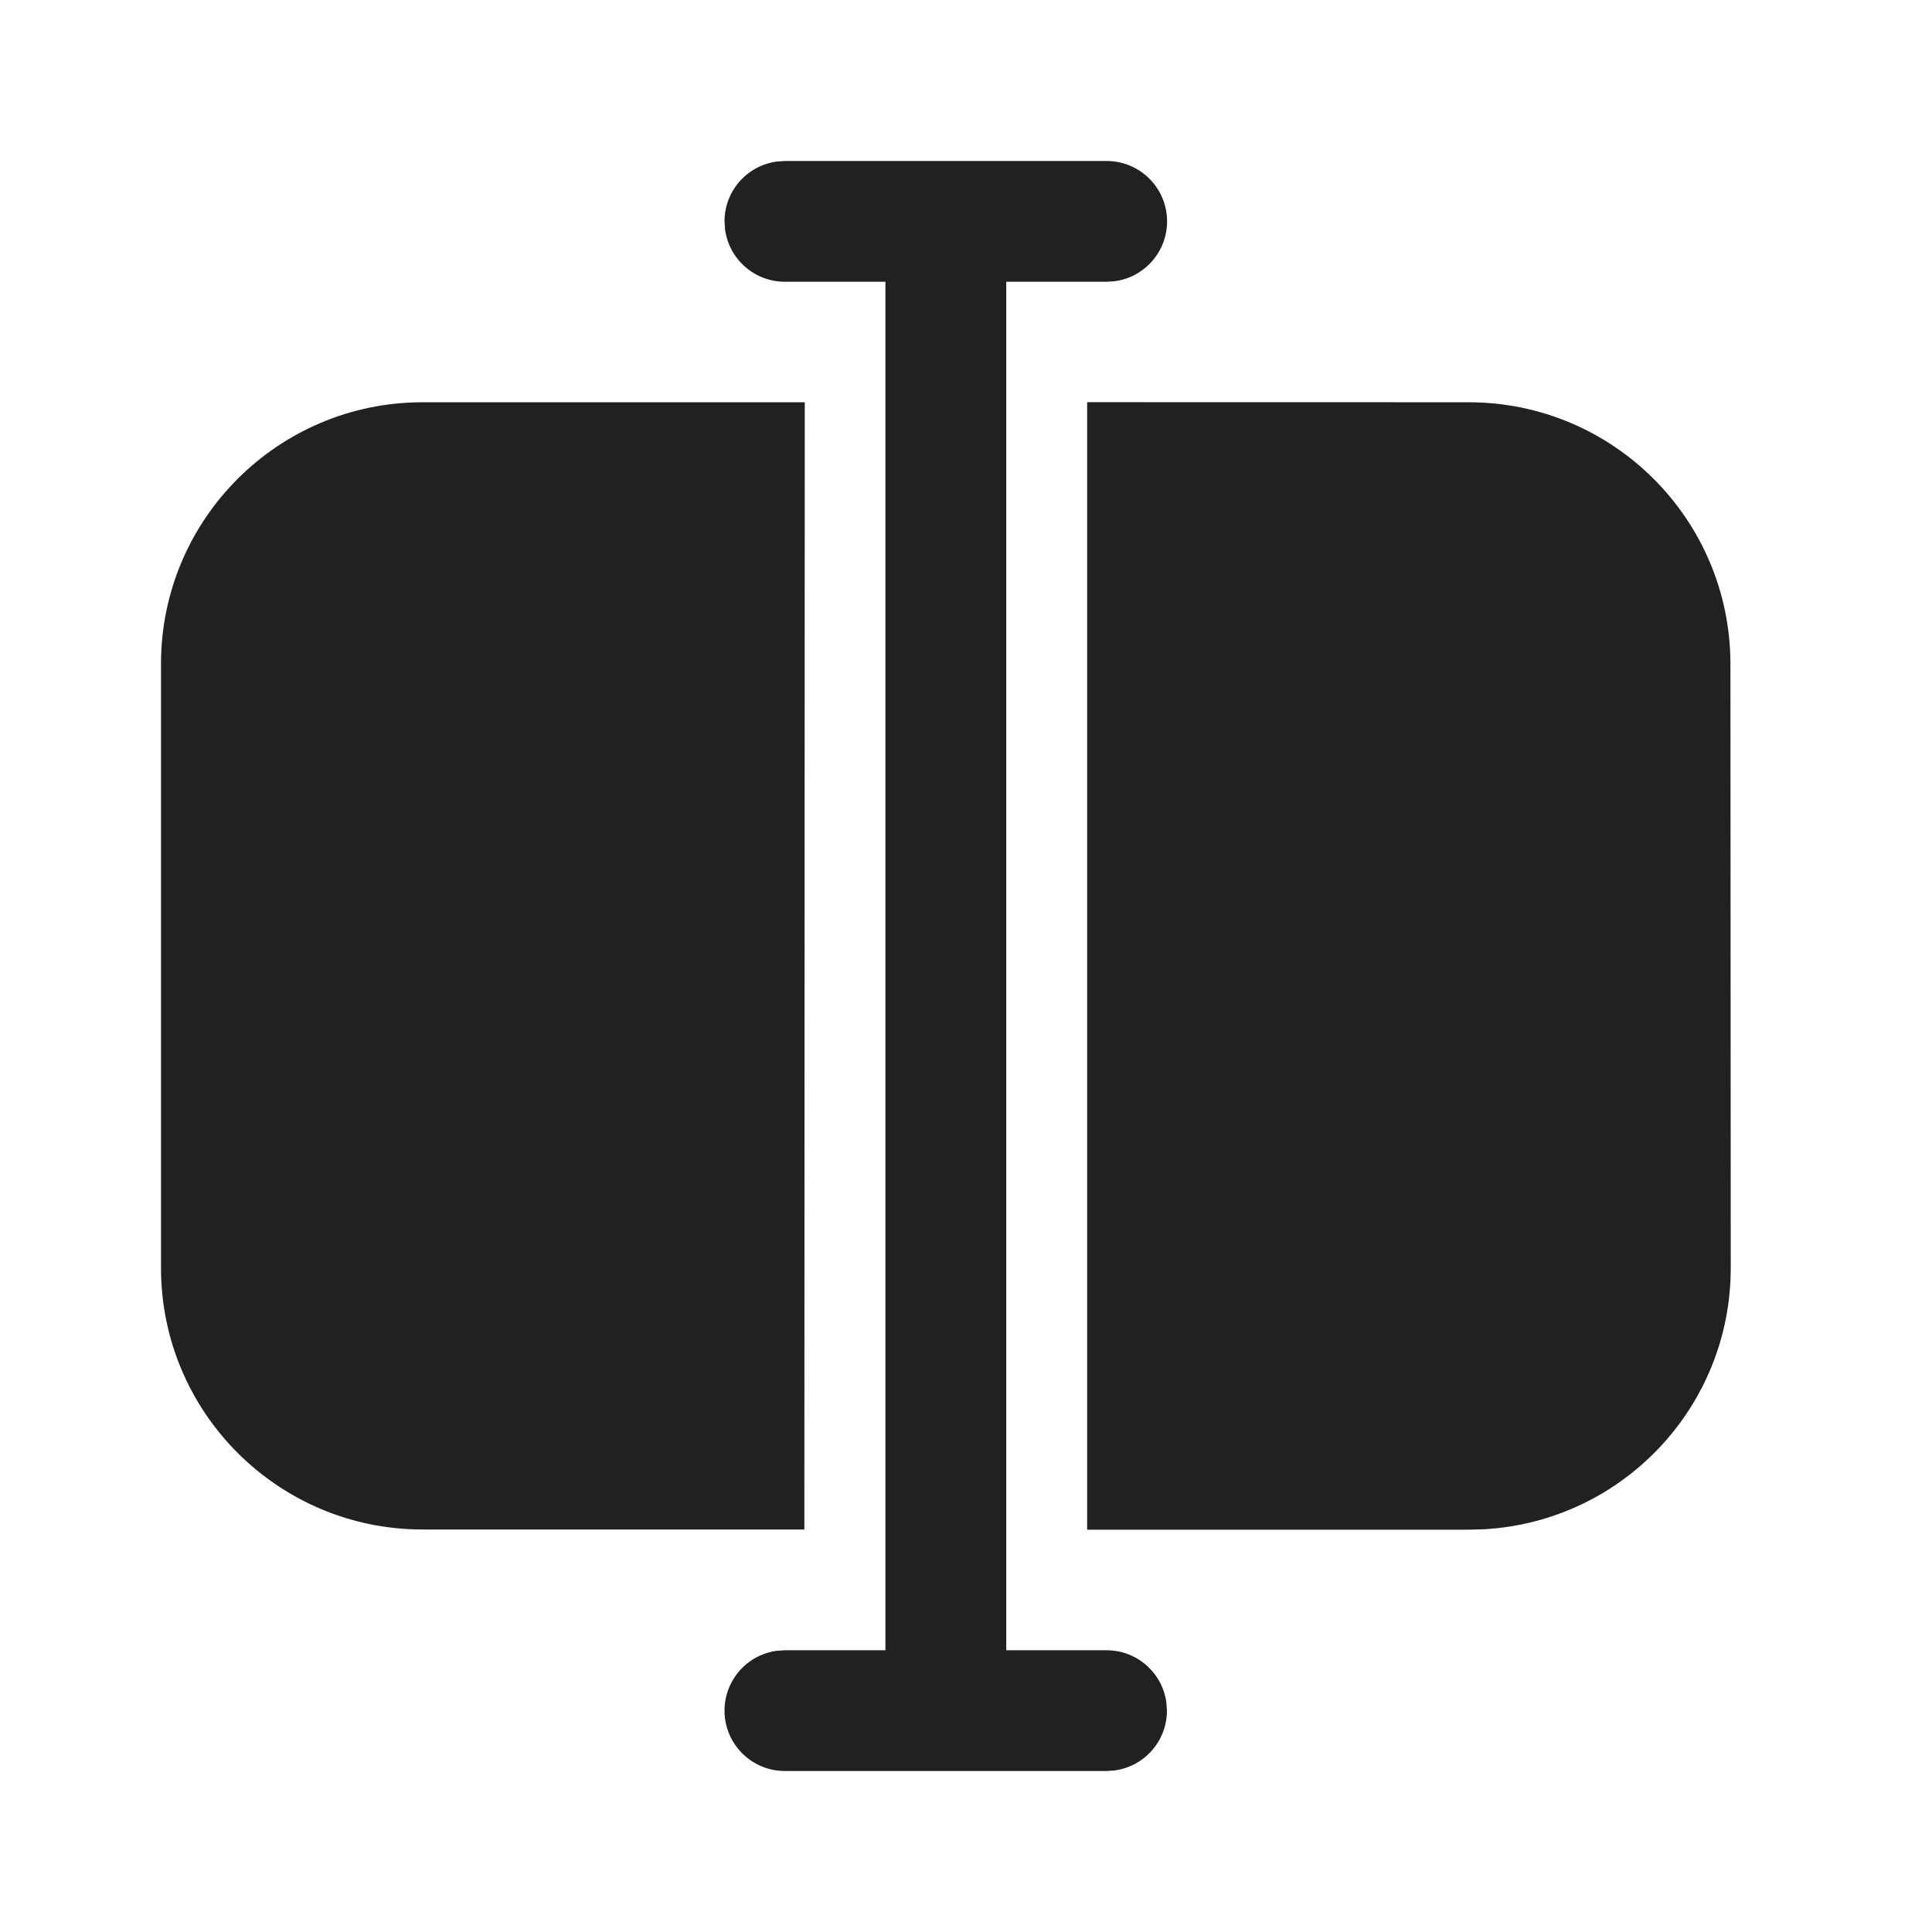
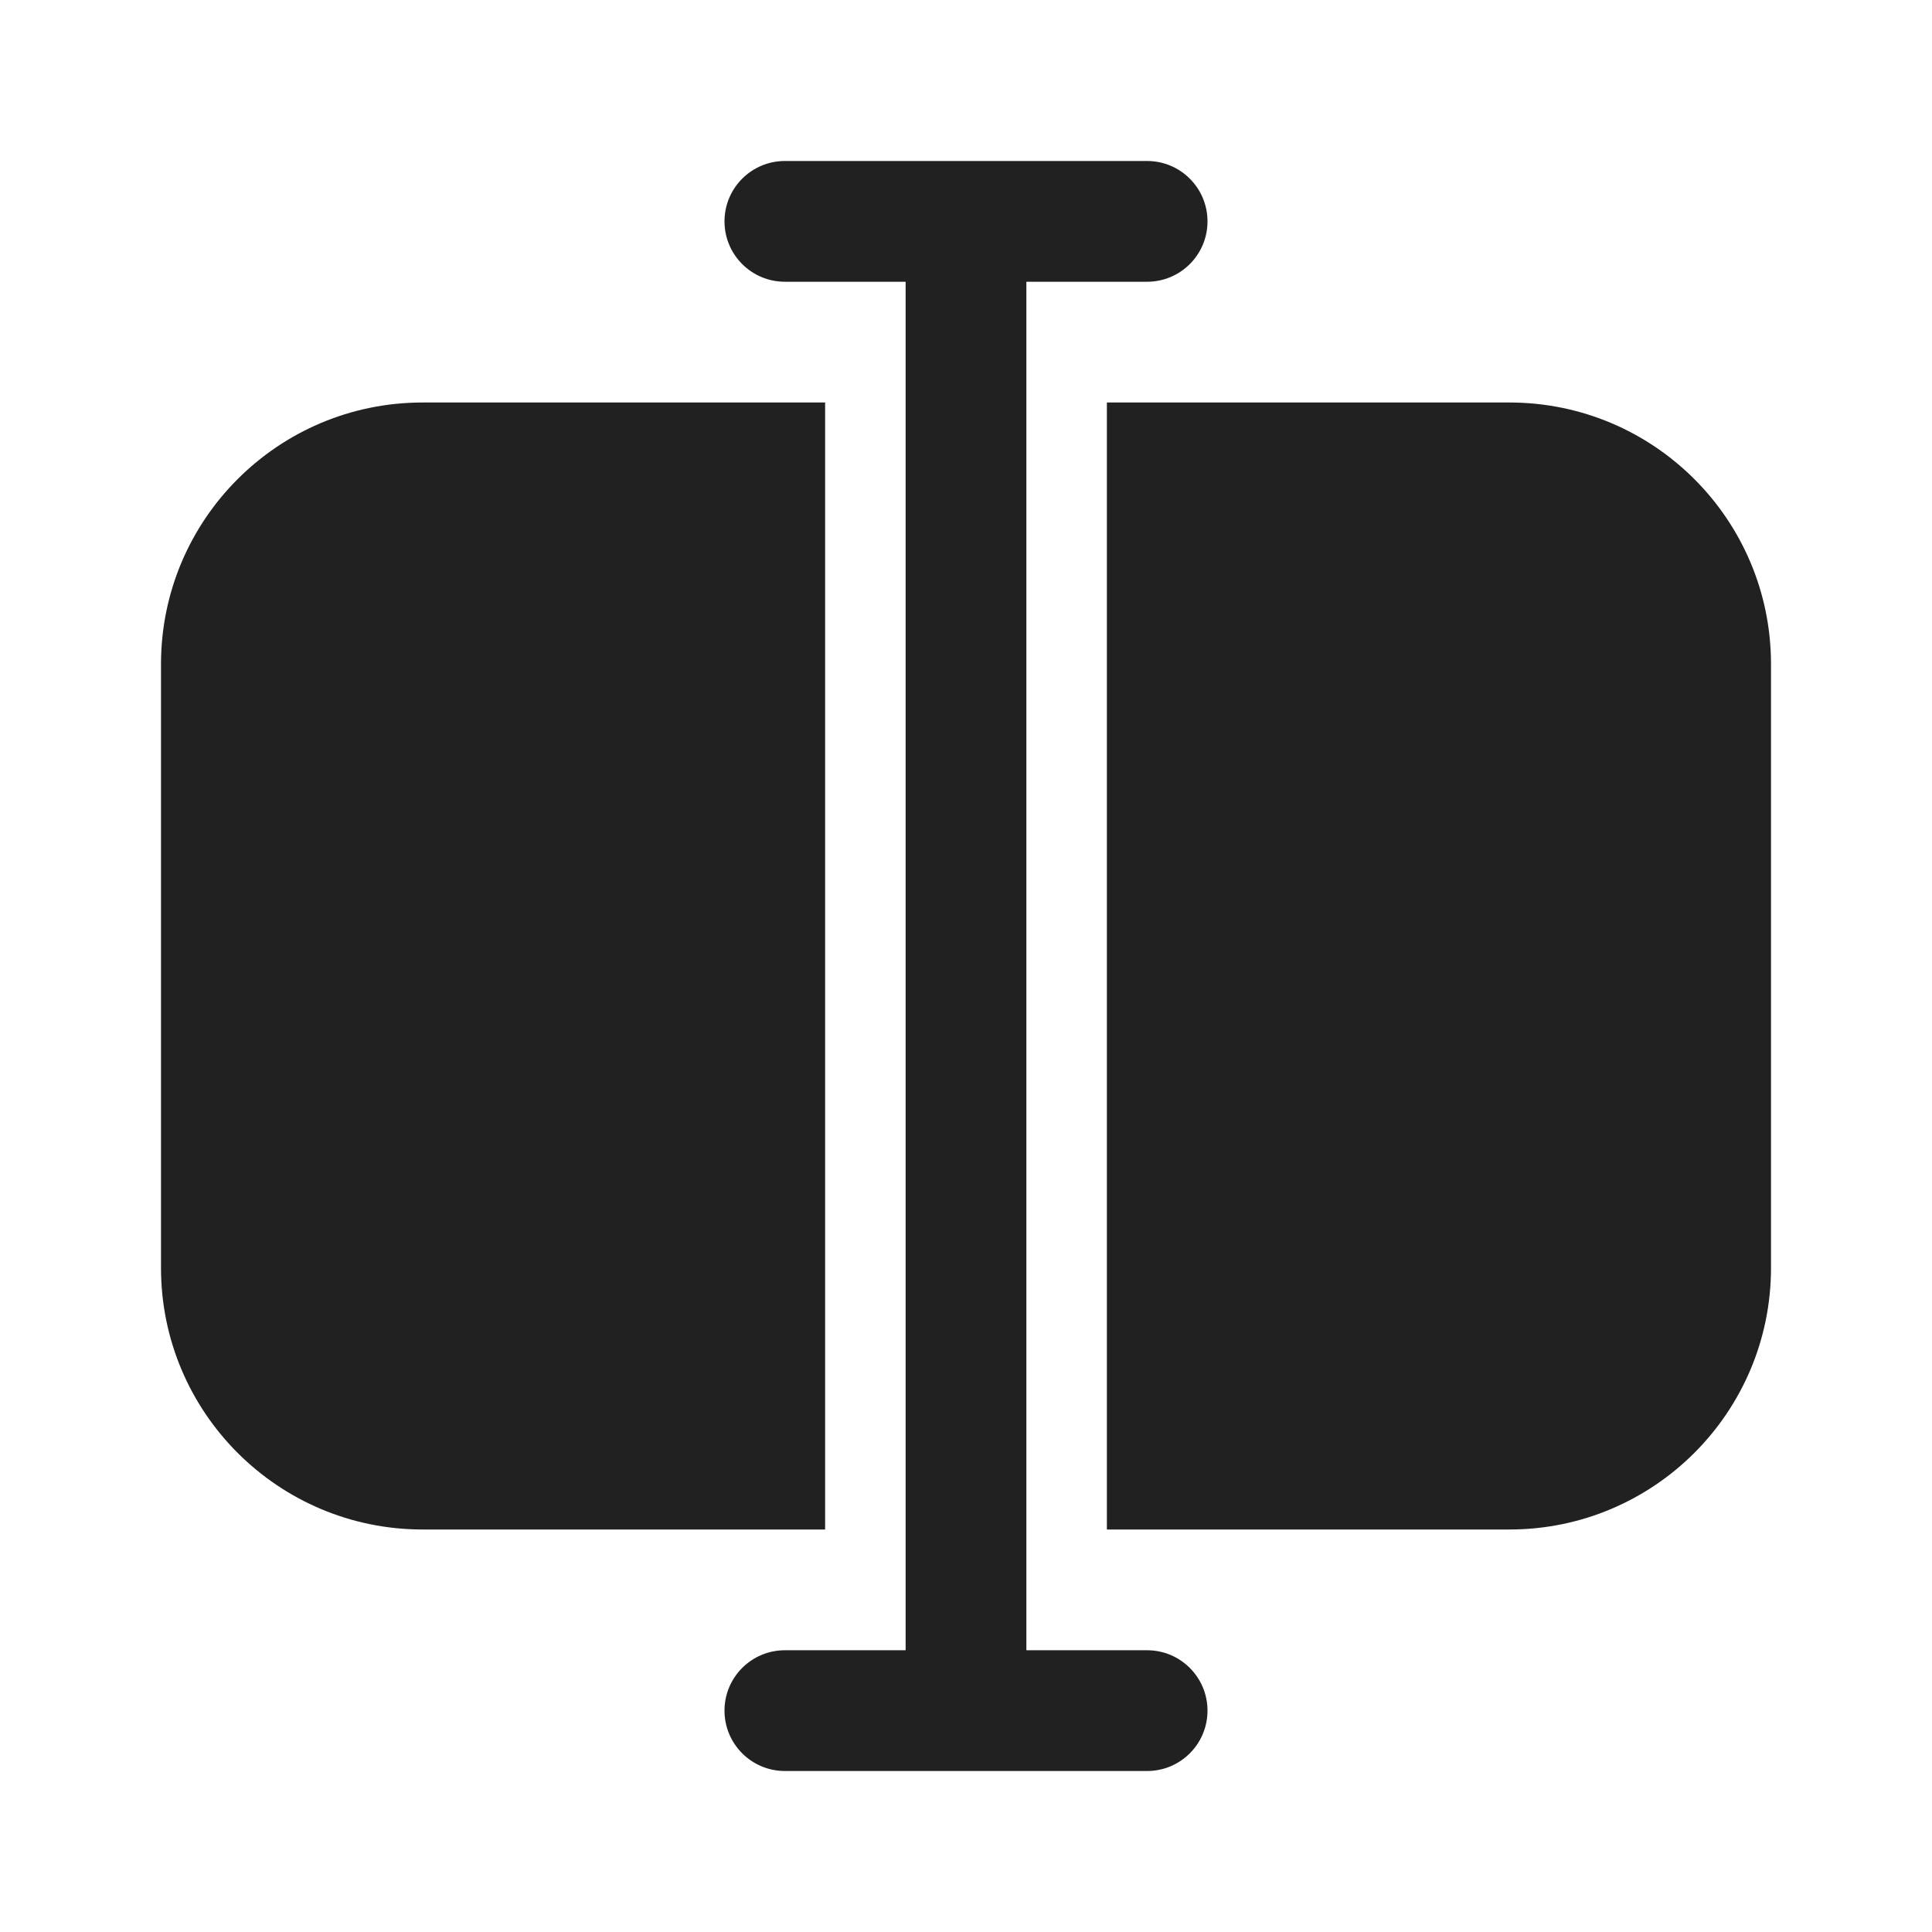
<svg xmlns="http://www.w3.org/2000/svg" fill="none" viewBox="0 0 24 24">
-   <path fill="#212121" d="M9.75 2h3.998a.75.75 0 0 1 .102 1.493l-.102.007H12.5v17h1.246a.75.75 0 0 1 .743.648l.007.102a.75.75 0 0 1-.648.743l-.102.007H9.75a.75.75 0 0 1-.102-1.493l.102-.007h1.249v-17H9.75a.75.75 0 0 1-.743-.648L9 2.75a.75.75 0 0 1 .648-.743zm8.496 2.997a3.253 3.253 0 0 1 3.25 3.25l.004 7.504a3.25 3.25 0 0 1-3.064 3.246l-.186.005h-4.745V4.996zm-8.249 0L9.992 19H5.25A3.25 3.25 0 0 1 2 15.751V8.247a3.25 3.25 0 0 1 3.25-3.25z" />
+   <path fill="#212121" d="M14.25 2a.75.75 0 1 1 0 1.5h-1.5v17h1.5a.75.75 0 1 1 0 1.5h-4.5a.75.75 0 0 1 0-1.5h1.5v-17h-1.5a.75.75 0 0 1 0-1.5zm-4 17h-5A3.25 3.25 0 0 1 2 15.75v-7.5A3.25 3.25 0 0 1 5.25 5h5zm8.5-14A3.25 3.25 0 0 1 22 8.25v7.5A3.25 3.25 0 0 1 18.75 19h-5V5z" />
</svg>
